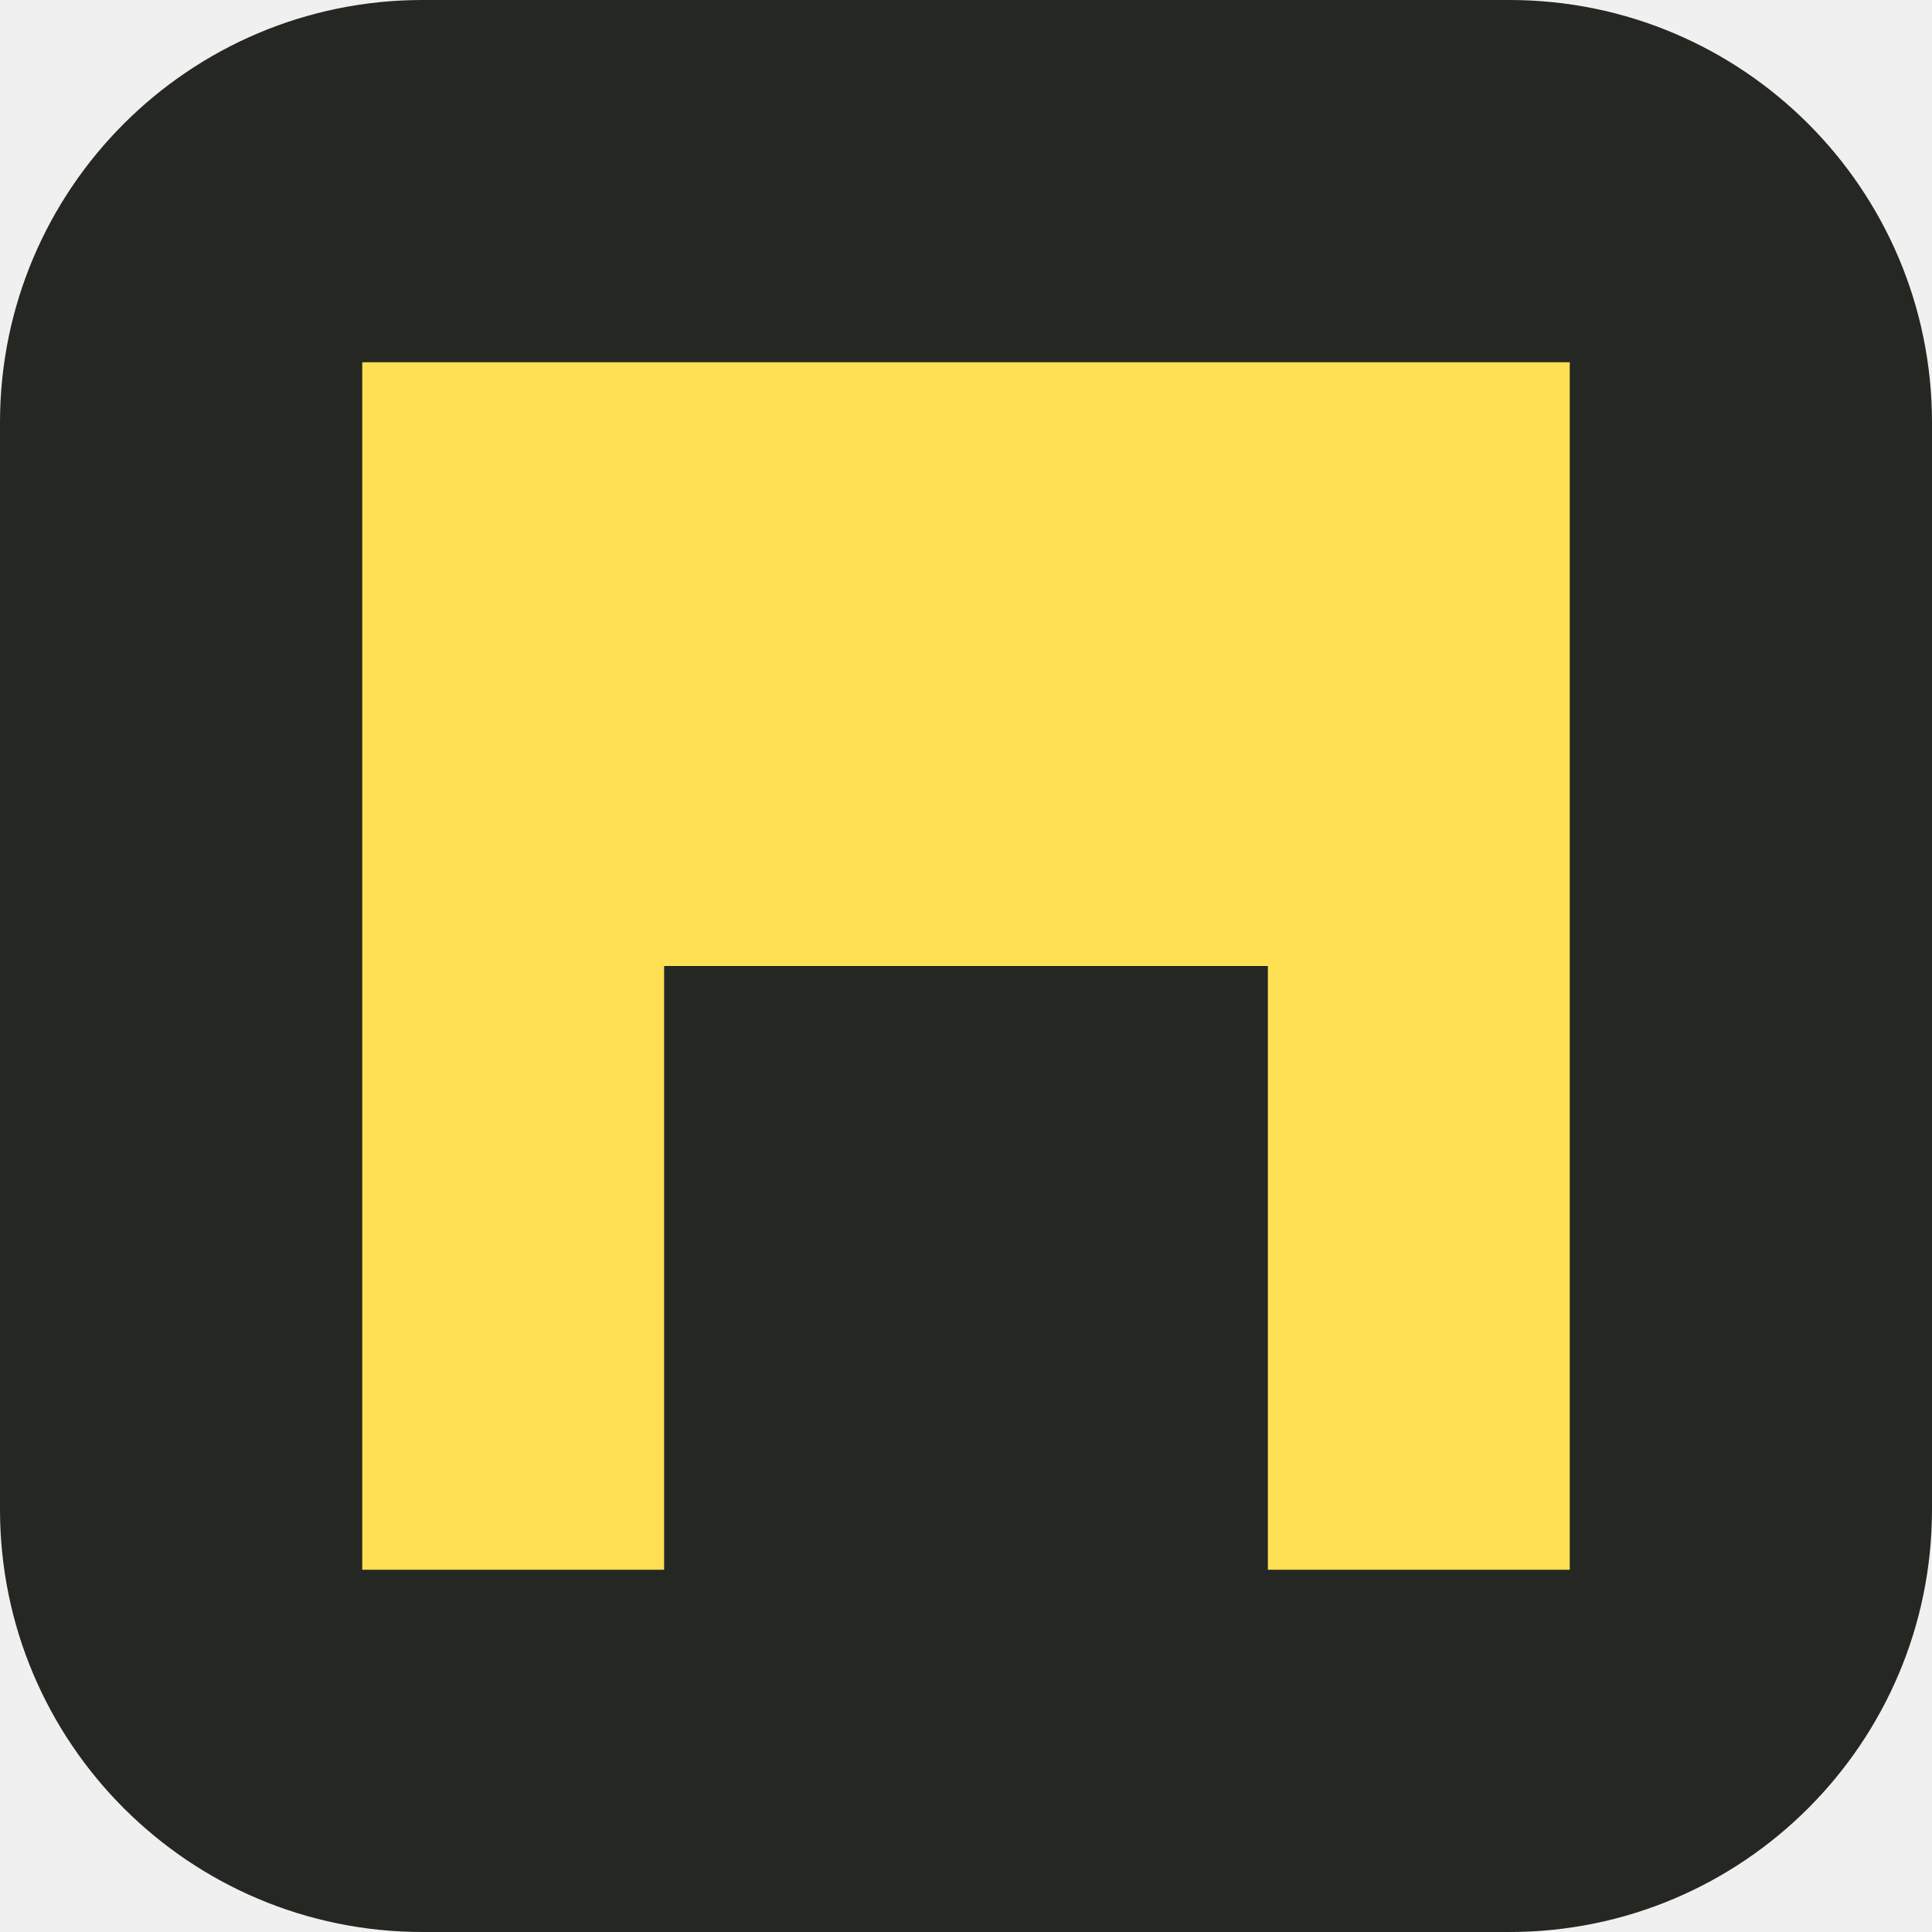
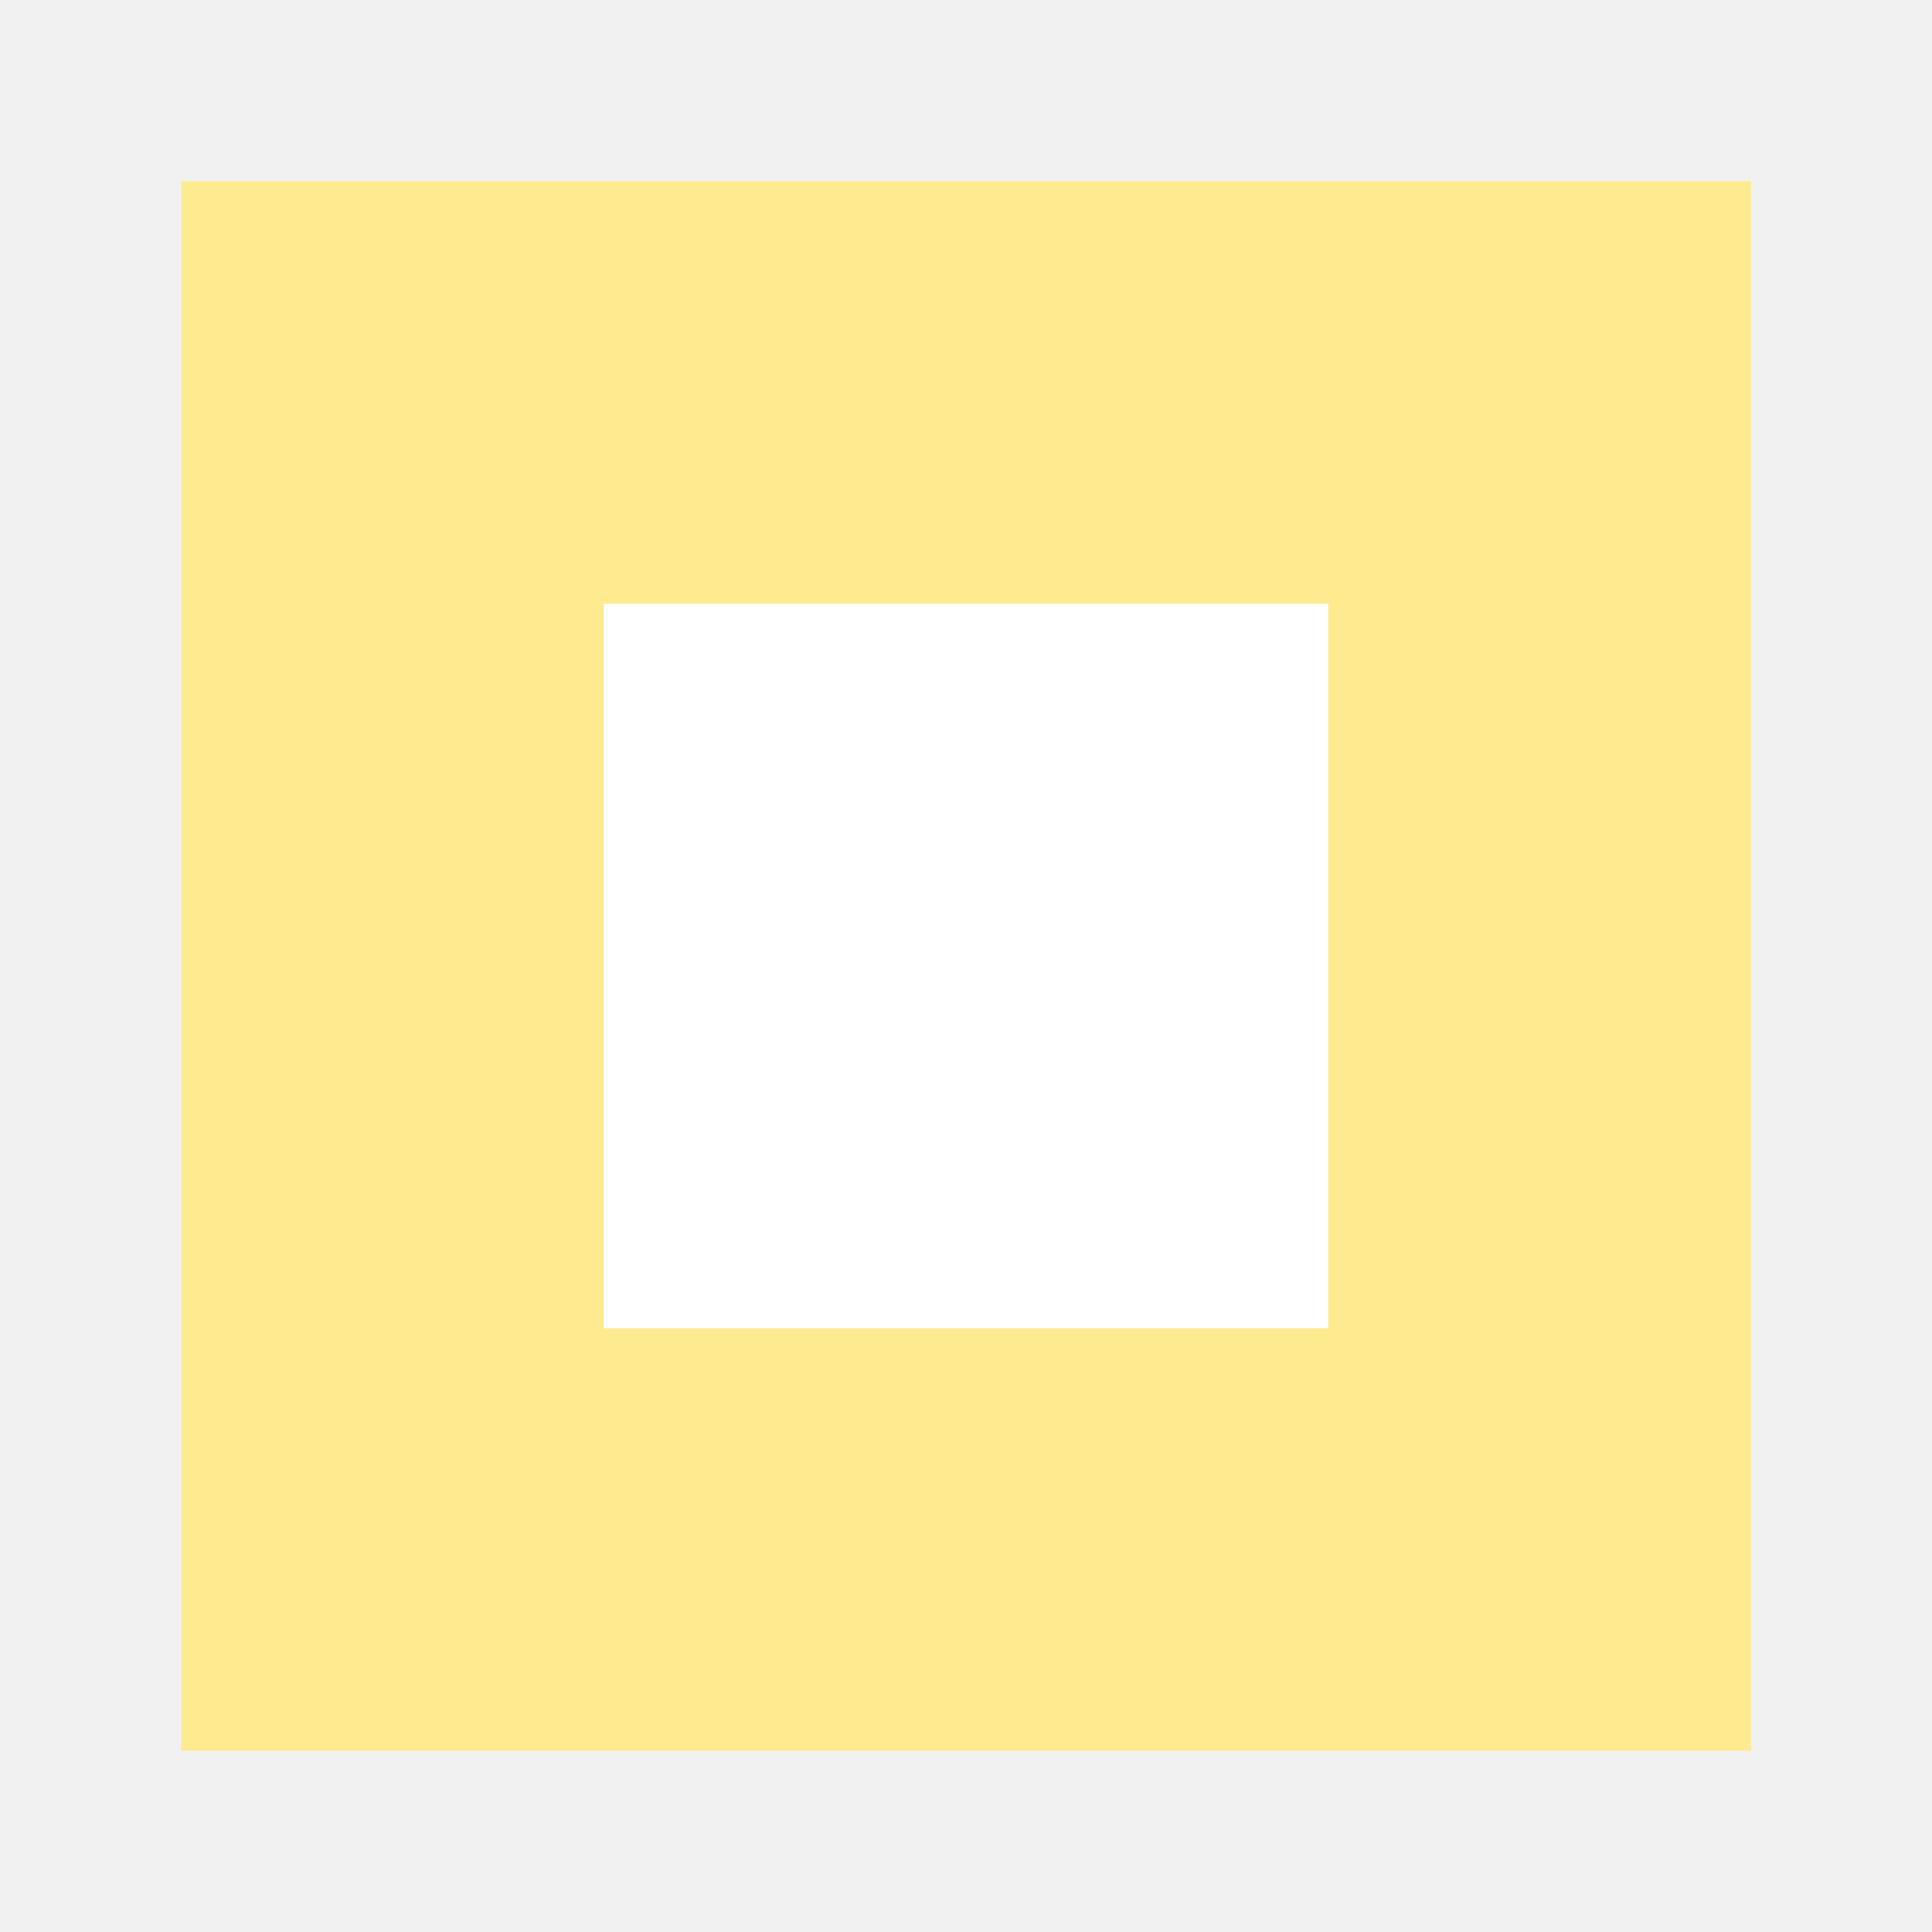
<svg xmlns="http://www.w3.org/2000/svg" viewBox="0 0 32 32">
-   <rect width="32" height="32" rx="7" fill="#242722" />
-   <path fill="#ffdf54" d="M6 6h20v20h-5V16H11v10H6z" />
+   <path fill="#feeb8f" d="M3 3h26v26H3z" />
+   <path fill="#fff" d="M10 10h12v12H10z" />
</svg>
